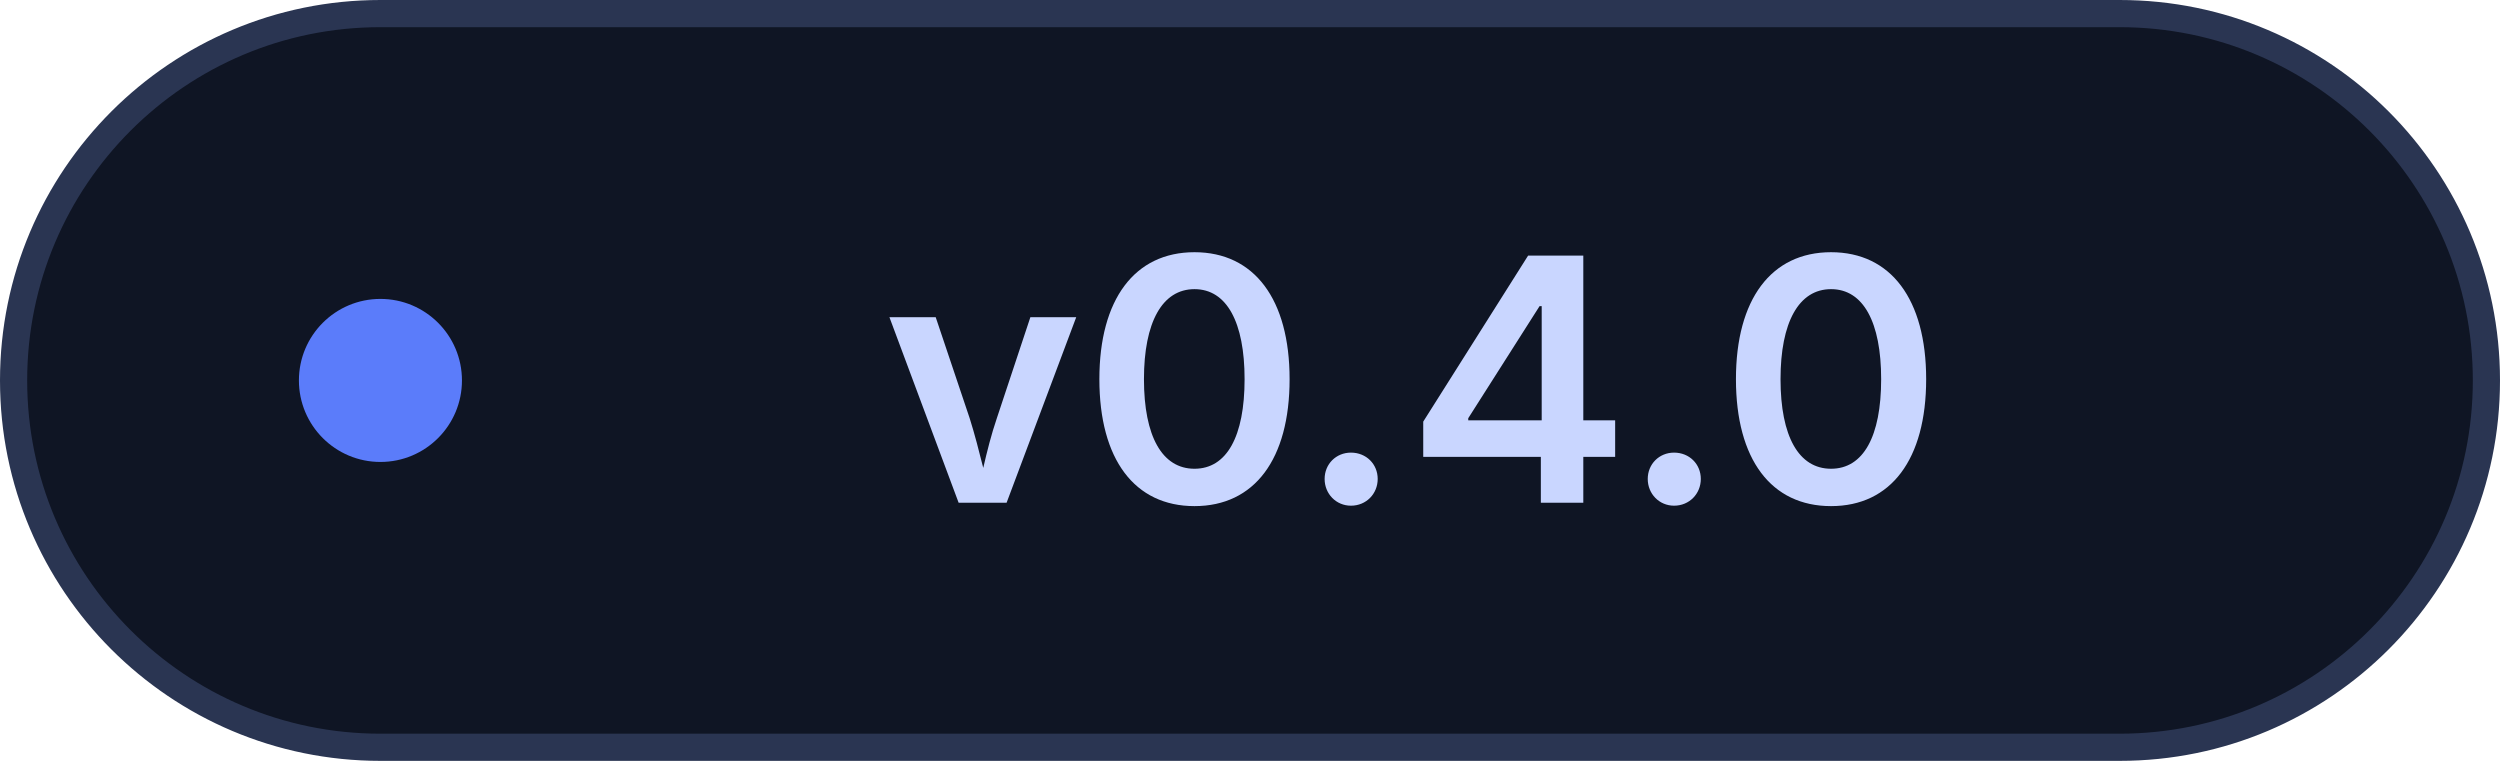
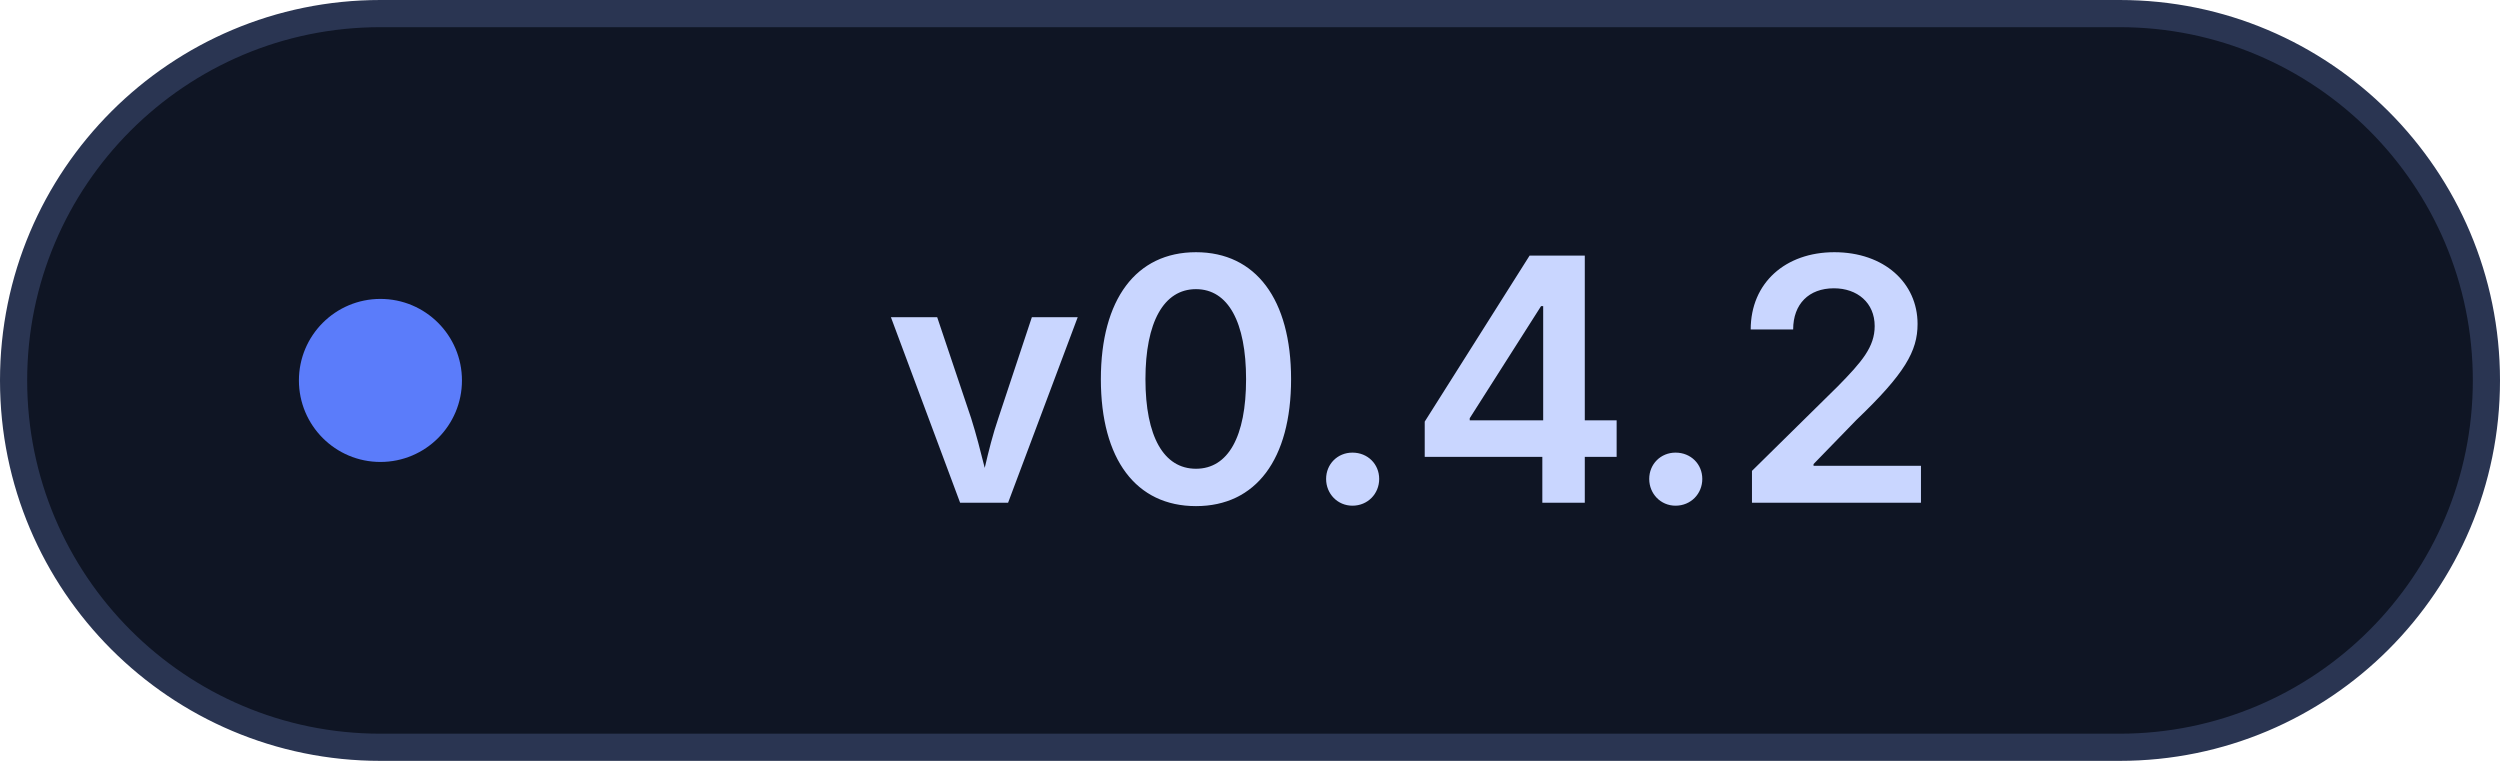
<svg xmlns="http://www.w3.org/2000/svg" width="92" height="28" viewBox="0 0 92 28" fill="none">
  <rect x="0.5" y="0.5" width="91" height="27" rx="13.5" fill="#0F1524" stroke="#2A3552" />
  <circle cx="14" cy="14" r="3" fill="#5B7CFA" />
-   <text x="52" y="18.5" text-anchor="middle" font-family="-apple-system, BlinkMacSystemFont, 'Segoe UI', 'PingFang SC', sans-serif" font-size="12.5" font-weight="600" fill="#C9D6FF">v0.4.0</text>
+   <text x="52" y="18.5" text-anchor="middle" font-family="-apple-system, BlinkMacSystemFont, 'Segoe UI', 'PingFang SC', sans-serif" font-size="12.5" font-weight="600" fill="#C9D6FF">v0.4.2</text>
</svg>
